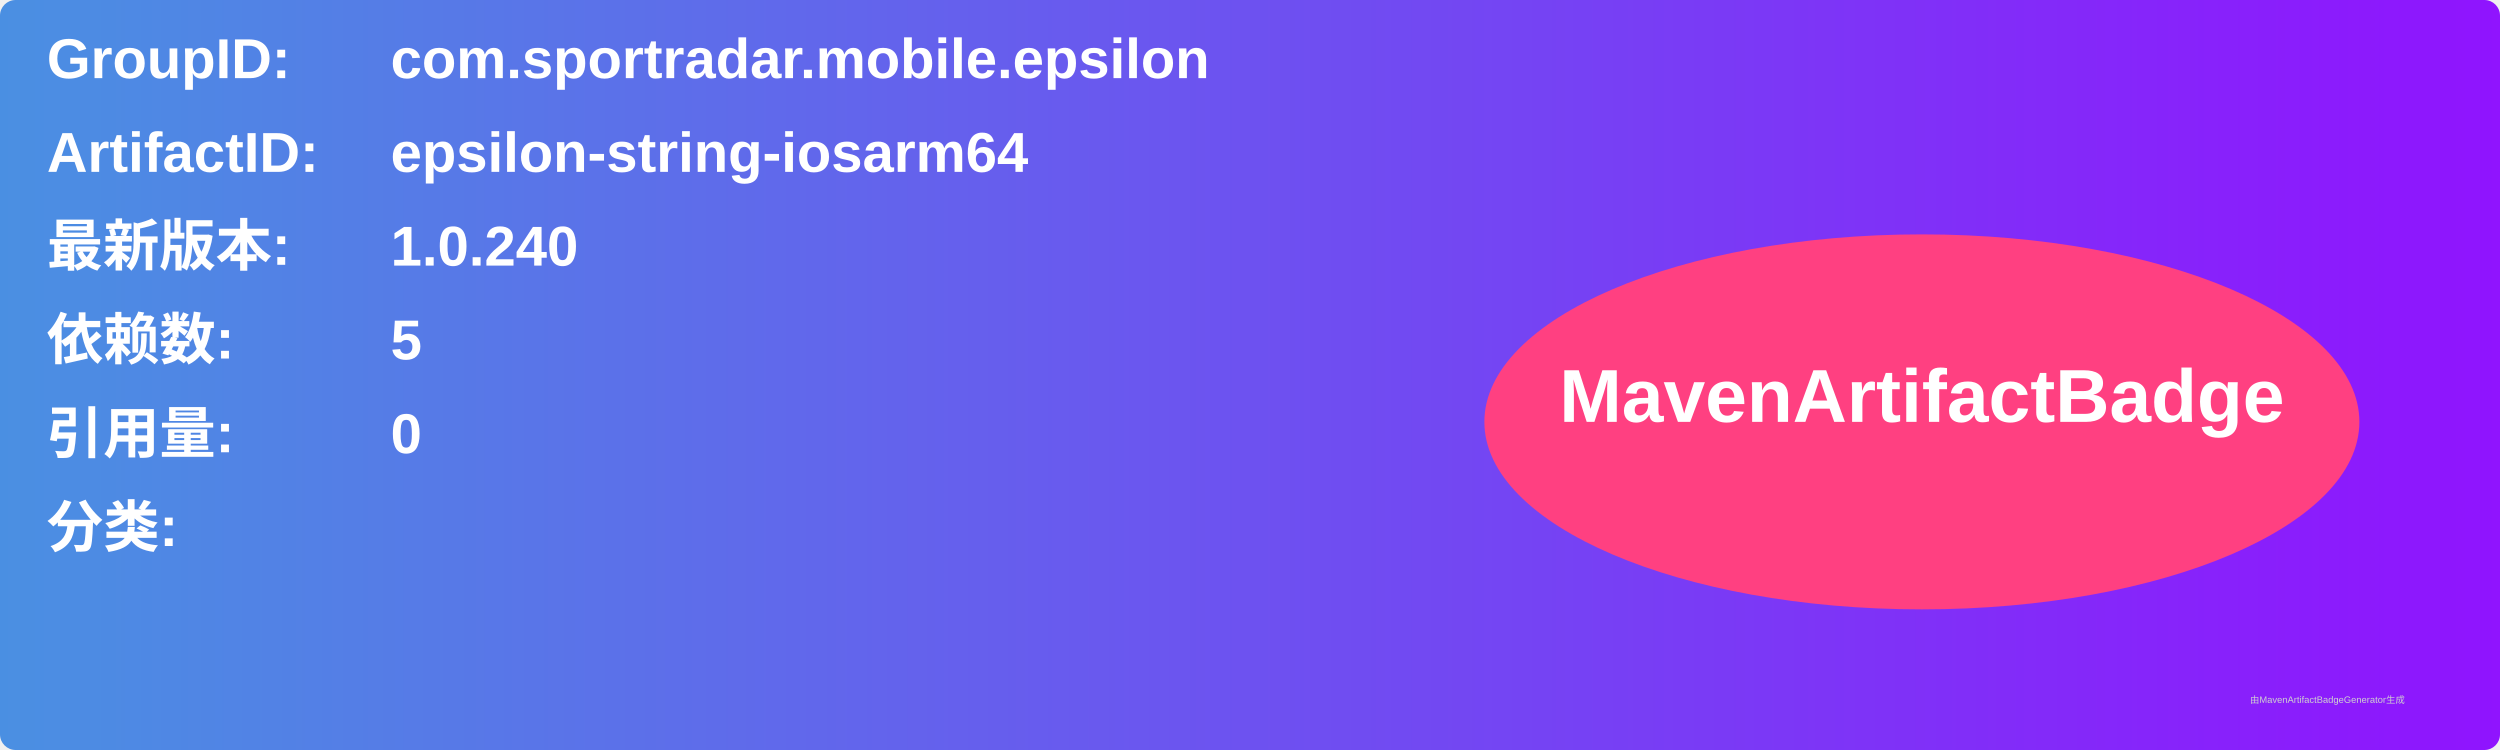
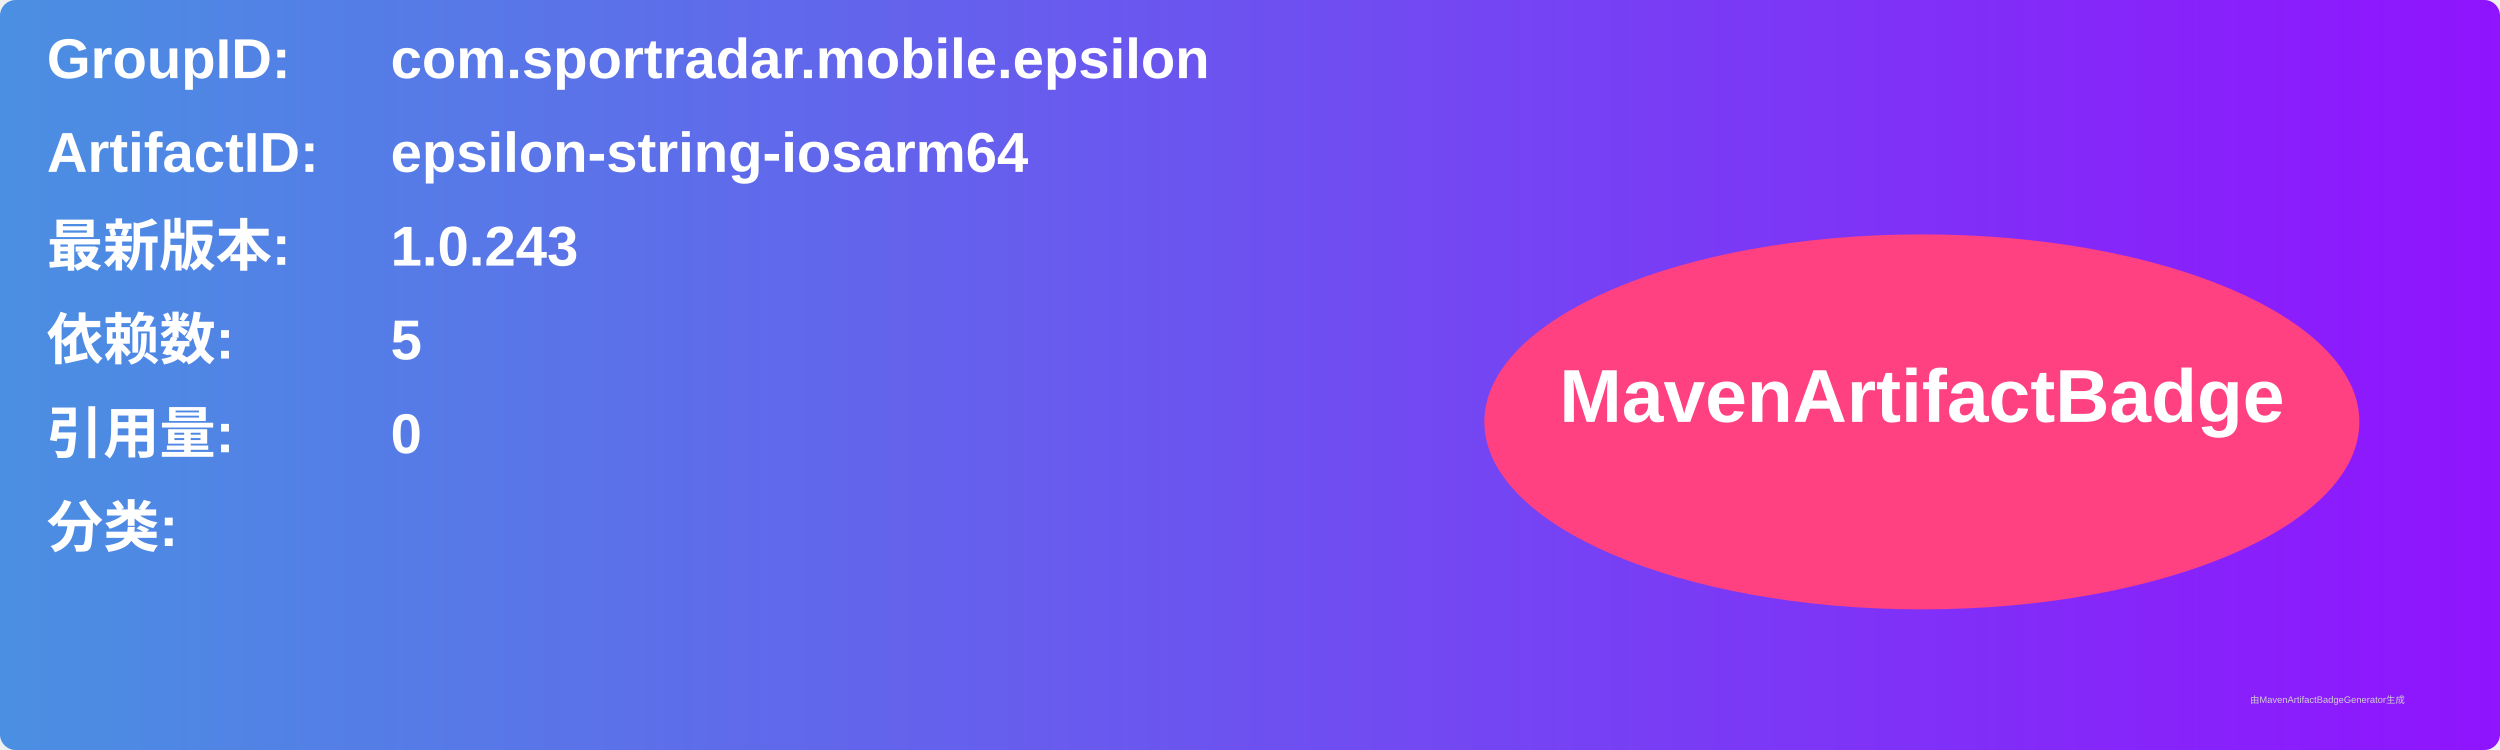
<svg xmlns="http://www.w3.org/2000/svg" width="800" height="240" viewBox="0 0 800 240">
  <linearGradient id="grad" x1="0%" y1="0%" x2="100%" y2="0%">
    <stop offset="0%" stop-color="#4a90e2" />
    <stop offset="100%" stop-color="#9013fe" />
  </linearGradient>
  <rect width="100%" height="100%" rx="5" ry="5" fill="url(#grad)" />
  <g transform="translate(15, 15)">
    <text x="0" y="10" font-family="Arial" font-size="18" fill="white" font-weight="bold" width="260">GroupID:</text>
    <text x="110" y="10" font-family="Arial" font-size="18" fill="white" font-weight="bold" width="460">com.sportradar.mobile.epsilon</text>
    <text x="0" y="40" font-family="Arial" font-size="18" fill="white" font-weight="bold" width="260">ArtifactID:</text>
    <text x="110" y="40" font-family="Arial" font-size="18" fill="white" font-weight="bold" width="460">epsilon-string-iosarm64</text>
    <text x="0" y="70" font-family="Arial" font-size="18" fill="white" font-weight="bold">最新版本:</text>
    <text x="110" y="70" font-family="Arial" font-size="18" fill="white" font-weight="bold">
-       <tspan font-weight="bold">1.0.240</tspan>
+       <tspan font-weight="bold">1.0.243</tspan>
    </text>
    <text x="0" y="100" font-family="Arial" font-size="18" fill="white" font-weight="bold">依赖数: </text>
    <text x="110" y="100" font-family="Arial" font-size="18" fill="white">
      <tspan font-weight="bold">5</tspan>
    </text>
    <text x="0" y="130" font-family="Arial" font-size="18" fill="white" font-weight="bold">引用量: </text>
    <text x="110" y="130" font-family="Arial" font-size="18" fill="white">
      <tspan font-weight="bold">0</tspan>
    </text>
    <text x="0" y="160" font-family="Arial" font-size="18" fill="white" font-weight="bold">分类:</text>
    <text x="10" y="190" font-family="Arial" font-size="10" fill="white">
      <tspan font-weight="bold" />
    </text>
    <ellipse cx="600" cy="120" rx="140" ry="60" fill="#ff4081" />
    <text x="600" y="120" text-anchor="middle" font-family="Arial" font-size="24" fill="white" font-weight="bold">MavenArtifactBadge</text>
  </g>
  <text x="720" y="225" font-family="Arial" font-size="3" fill="#d0d0d0">由MavenArtifactBadgeGenerator生成</text>
</svg>
